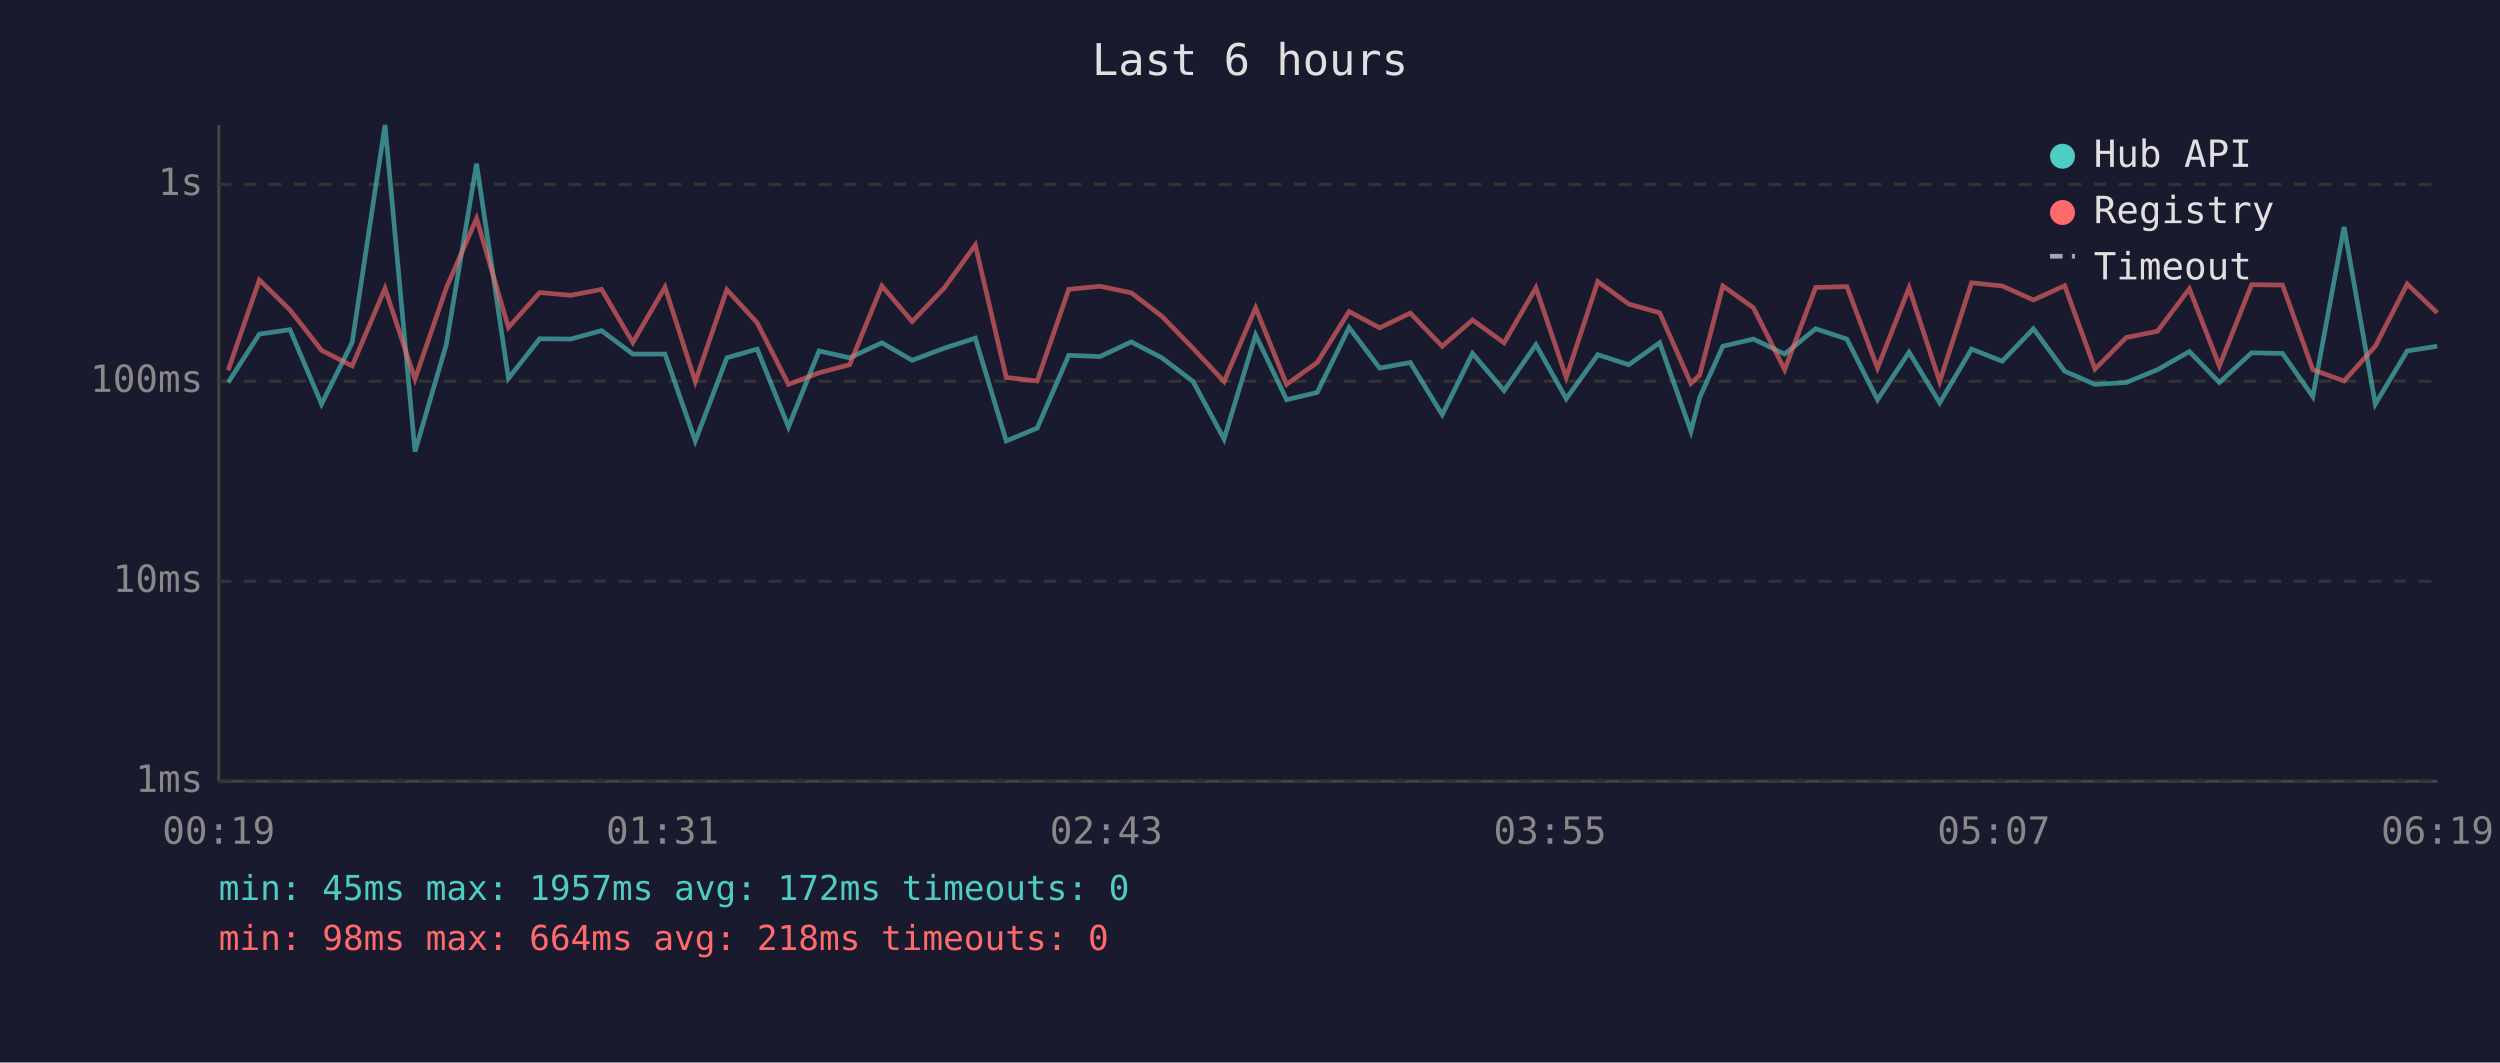
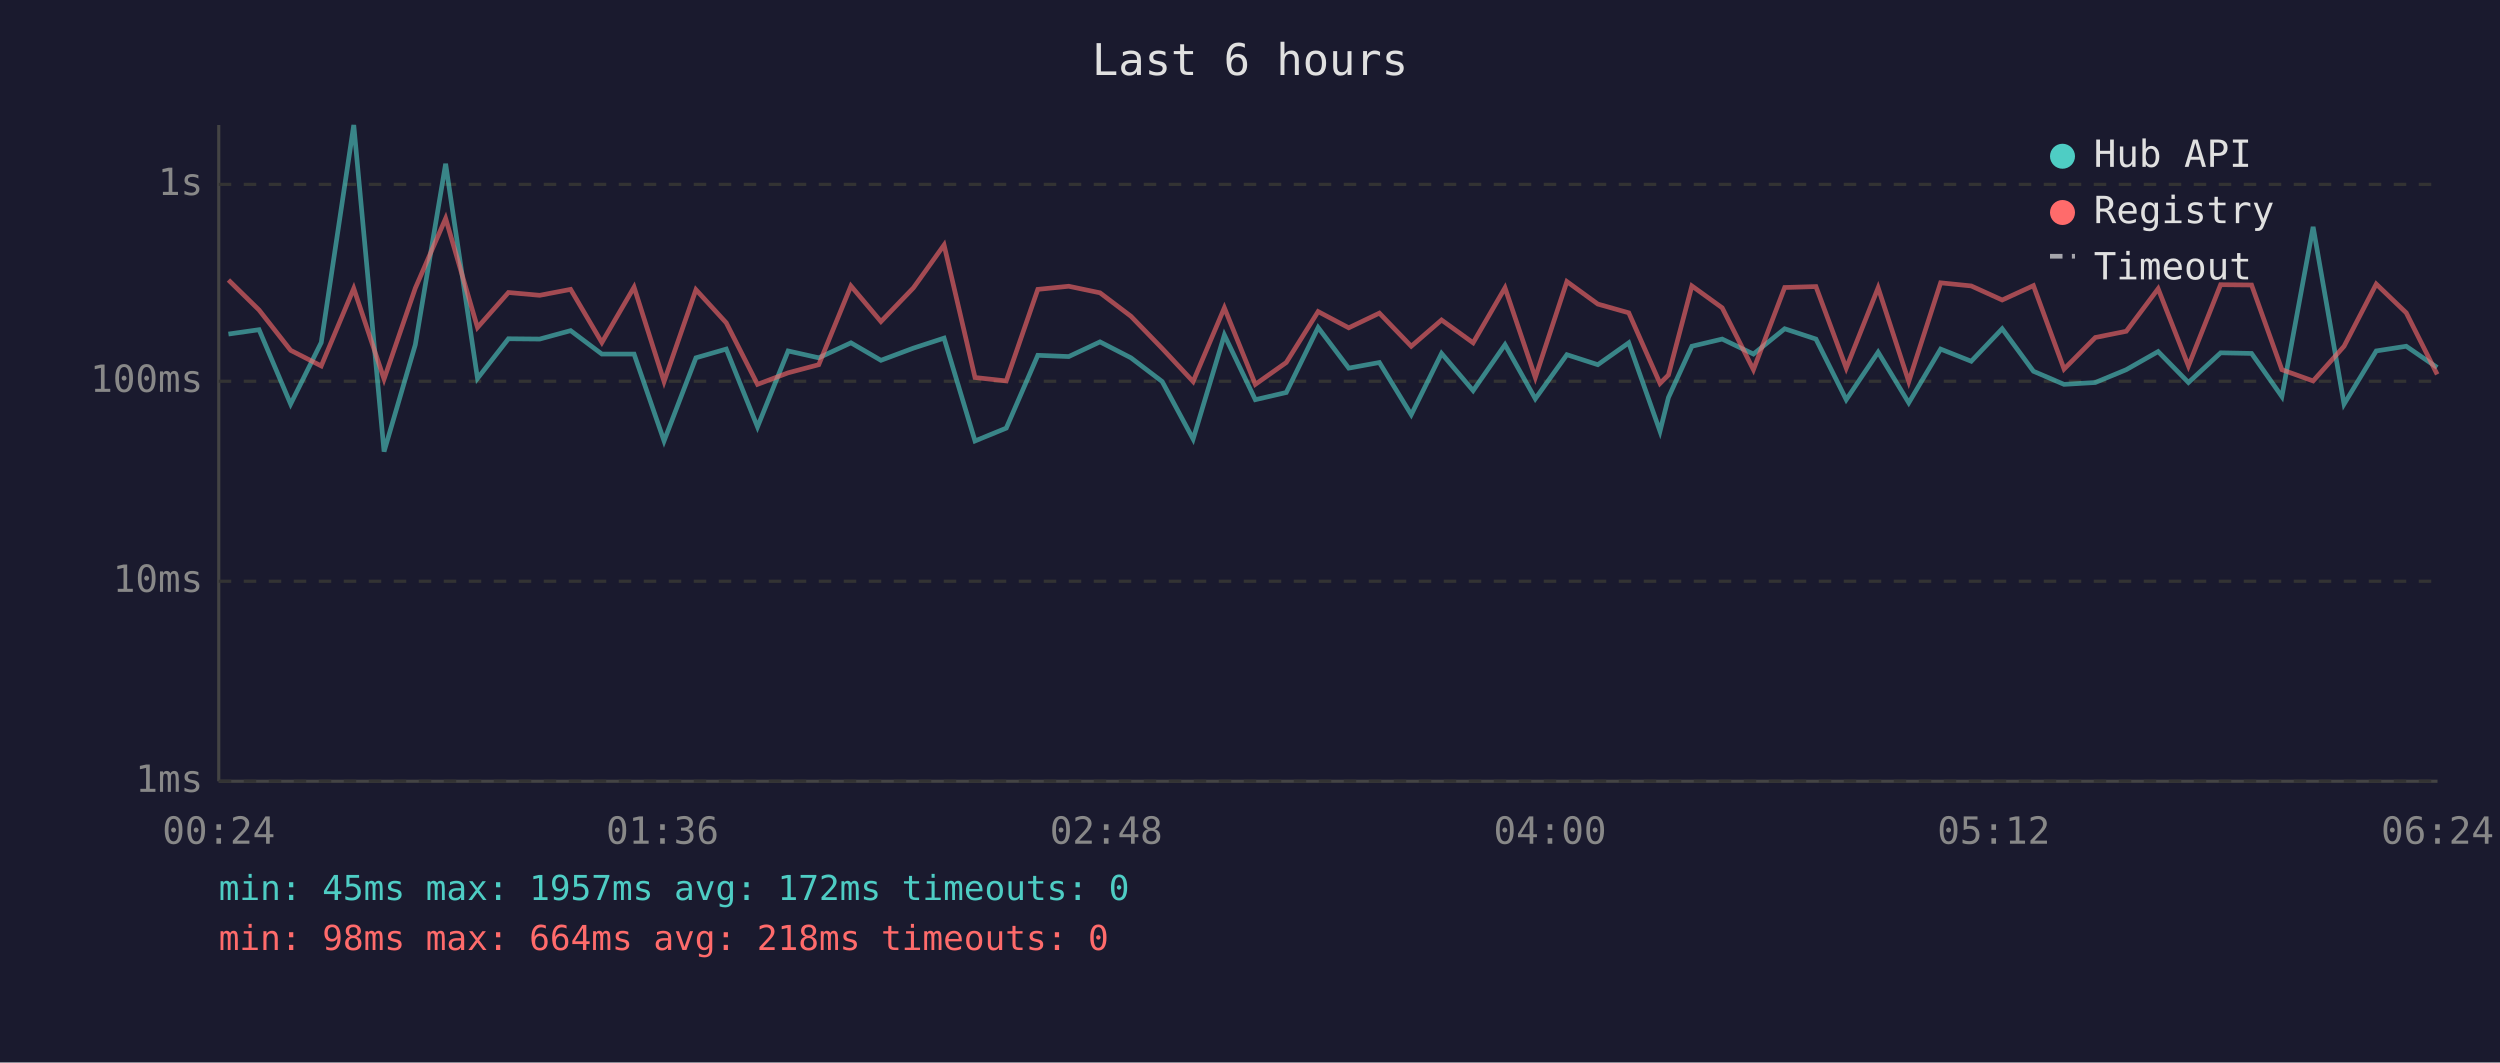
<svg xmlns="http://www.w3.org/2000/svg" viewBox="0 0 800 340" font-family="monospace" font-size="12">
  <rect width="800" height="340" fill="#1a1a2e" />
  <text x="400" y="24" fill="#e0e0e0" font-size="14" text-anchor="middle">Last 6 hours</text>
  <line x1="70" y1="40" x2="70" y2="250" stroke="#444" stroke-width="1" />
  <line x1="70" y1="250" x2="780" y2="250" stroke="#444" stroke-width="1" />
  <line x1="70" y1="250" x2="780" y2="250" stroke="#333" stroke-width="1" stroke-dasharray="4" />
  <text x="65" y="250" fill="#888" text-anchor="end" dominant-baseline="middle">1ms</text>
  <line x1="70" y1="186" x2="780" y2="186" stroke="#333" stroke-width="1" stroke-dasharray="4" />
  <text x="65" y="186" fill="#888" text-anchor="end" dominant-baseline="middle">10ms</text>
  <line x1="70" y1="122" x2="780" y2="122" stroke="#333" stroke-width="1" stroke-dasharray="4" />
  <text x="65" y="122" fill="#888" text-anchor="end" dominant-baseline="middle">100ms</text>
  <line x1="70" y1="59" x2="780" y2="59" stroke="#333" stroke-width="1" stroke-dasharray="4" />
  <text x="65" y="59" fill="#888" text-anchor="end" dominant-baseline="middle">1s</text>
-   <text x="70" y="270" fill="#888" text-anchor="middle">00:19</text>
-   <text x="212" y="270" fill="#888" text-anchor="middle">01:31</text>
-   <text x="354" y="270" fill="#888" text-anchor="middle">02:43</text>
-   <text x="496" y="270" fill="#888" text-anchor="middle">03:55</text>
-   <text x="638" y="270" fill="#888" text-anchor="middle">05:07</text>
-   <text x="780" y="270" fill="#888" text-anchor="middle">06:19</text>
-   <polyline points="73.0,122.4 83.0,106.9 92.8,105.5 102.9,129.3 112.7,109.6 123.2,40.0 132.8,144.5 142.8,110.3 152.5,52.4 162.7,121.1 172.7,108.4 182.6,108.5 192.5,105.8 202.5,113.3 212.8,113.3 222.5,141.1 232.6,114.5 242.3,111.7 252.3,136.6 262.1,112.3 271.9,114.5 282.2,109.7 291.9,115.3 302.2,111.4 312.1,108.2 322.0,141.1 331.9,137.0 342.0,113.7 352.0,114.1 362.0,109.4 371.8,114.5 381.8,122.1 391.7,140.5 401.8,107.2 411.7,127.9 421.5,125.6 431.7,104.8 441.5,117.8 451.3,116.0 461.5,132.7 471.2,113.1 481.3,125.0 491.5,110.3 501.2,127.6 511.3,113.5 521.2,116.7 531.1,109.7 541.1,138.0 543.9,127.2 551.3,110.8 561.1,108.5 571.1,113.3 581.0,105.2 591.0,108.5 600.8,127.9 610.9,112.7 620.7,128.9 630.9,111.7 640.7,115.6 650.7,105.2 660.7,118.8 670.4,123.0 680.4,122.4 690.4,118.3 700.6,112.5 710.2,122.4 720.5,112.9 730.4,113.1 740.1,126.9 750.1,72.6 760.1,129.3 770.3,112.3 779.9,110.8" fill="none" stroke="#4ecdc4" stroke-width="1.5" opacity="0.6" />
-   <polyline points="73.0,118.5 83.0,89.6 92.8,99.2 102.9,112.1 112.7,117.1 123.2,92.3 132.8,121.3 142.8,92.2 152.5,69.9 162.7,104.8 172.7,93.6 182.6,94.5 192.5,92.6 202.5,109.6 212.8,91.9 222.5,122.1 232.6,92.7 242.3,103.3 252.3,123.0 262.1,119.3 271.9,116.7 282.2,91.5 291.9,102.9 302.2,92.1 312.1,78.4 322.0,120.8 331.9,121.9 342.0,92.6 352.0,91.6 362.0,93.7 371.8,101.2 381.8,111.5 391.7,122.1 401.8,98.5 411.7,123.0 421.5,116.0 431.7,99.7 441.5,104.9 451.3,100.2 461.5,110.8 471.2,102.4 481.3,109.7 491.5,92.1 501.2,120.8 511.3,90.1 521.2,97.3 531.1,100.1 541.1,122.7 543.9,120.0 551.3,91.5 561.1,98.5 571.1,118.3 581.0,92.0 591.0,91.7 600.8,117.8 610.9,92.1 620.7,122.1 630.9,90.5 640.7,91.5 650.7,96.0 660.7,91.4 670.4,118.1 680.4,108.0 690.4,106.0 700.6,92.4 710.2,117.1 720.5,91.1 730.4,91.2 740.1,118.3 750.1,121.9 760.1,110.8 770.3,90.9 779.9,100.1" fill="none" stroke="#ff6b6b" stroke-width="1.5" opacity="0.6" />
+   <text x="70" y="270" fill="#888" text-anchor="middle">00:24</text>
+   <text x="212" y="270" fill="#888" text-anchor="middle">01:36</text>
+   <text x="354" y="270" fill="#888" text-anchor="middle">02:48</text>
+   <text x="496" y="270" fill="#888" text-anchor="middle">04:00</text>
+   <text x="638" y="270" fill="#888" text-anchor="middle">05:12</text>
+   <text x="780" y="270" fill="#888" text-anchor="middle">06:24</text>
+   <polyline points="73.1,106.9 82.9,105.5 93.0,129.3 102.8,109.6 113.2,40.0 122.9,144.5 132.9,110.3 142.6,52.4 152.8,121.1 162.7,108.4 172.7,108.5 182.6,105.8 192.6,113.3 202.9,113.3 212.5,141.1 222.7,114.5 232.4,111.7 242.4,136.6 252.2,112.3 262.0,114.5 272.3,109.7 281.9,115.3 292.3,111.4 302.1,108.2 312.0,141.1 322.0,137.0 332.1,113.7 342.0,114.1 352.0,109.4 361.9,114.5 371.9,122.1 381.8,140.5 391.8,107.2 401.7,127.9 411.6,125.6 421.8,104.8 431.6,117.8 441.4,116.0 451.6,132.7 461.3,113.1 471.4,125.0 481.6,110.3 491.3,127.6 501.4,113.5 511.3,116.7 521.2,109.7 531.2,138.0 533.9,127.2 541.4,110.8 551.1,108.5 561.1,113.3 571.1,105.2 581.1,108.5 590.8,127.9 601.0,112.7 610.8,128.9 621.0,111.7 630.8,115.6 640.7,105.2 650.7,118.8 660.5,123.0 670.5,122.4 680.4,118.3 690.6,112.5 700.3,122.4 710.6,112.9 720.5,113.1 730.2,126.9 740.2,72.6 750.1,129.3 760.4,112.3 770.0,110.8 779.9,117.6" fill="none" stroke="#4ecdc4" stroke-width="1.5" opacity="0.6" />
+   <polyline points="73.1,89.6 82.9,99.2 93.0,112.1 102.8,117.1 113.2,92.3 122.9,121.3 132.9,92.2 142.6,69.9 152.8,104.8 162.7,93.6 172.7,94.5 182.6,92.6 192.6,109.6 202.9,91.9 212.5,122.1 222.7,92.7 232.4,103.3 242.4,123.0 252.2,119.3 262.0,116.7 272.3,91.5 281.9,102.9 292.3,92.1 302.1,78.4 312.0,120.8 322.0,121.9 332.1,92.6 342.0,91.6 352.0,93.7 361.9,101.2 371.9,111.5 381.8,122.1 391.8,98.5 401.7,123.0 411.6,116.0 421.8,99.7 431.6,104.9 441.4,100.2 451.6,110.8 461.3,102.4 471.4,109.7 481.6,92.1 491.3,120.8 501.4,90.1 511.3,97.3 521.2,100.1 531.2,122.7 533.9,120.0 541.4,91.5 551.1,98.5 561.1,118.3 571.1,92.0 581.1,91.7 590.8,117.8 601.0,92.1 610.8,122.1 621.0,90.5 630.8,91.5 640.7,96.0 650.7,91.4 660.5,118.1 670.5,108.0 680.4,106.0 690.6,92.4 700.3,117.1 710.6,91.1 720.5,91.2 730.2,118.3 740.2,121.9 750.1,110.8 760.4,90.9 770.0,100.1 779.9,119.8" fill="none" stroke="#ff6b6b" stroke-width="1.5" opacity="0.6" />
  <circle cx="660" cy="50" r="4" fill="#4ecdc4" />
  <text x="670" y="50" fill="#e0e0e0" dominant-baseline="middle">Hub API</text>
  <circle cx="660" cy="68" r="4" fill="#ff6b6b" />
  <text x="670" y="68" fill="#e0e0e0" dominant-baseline="middle">Registry</text>
  <line x1="656" y1="82" x2="664" y2="82" stroke="#e0e0e0" stroke-width="1.5" stroke-dasharray="4,3" opacity="0.7" />
  <text x="670" y="86" fill="#e0e0e0" dominant-baseline="middle">Timeout</text>
  <text x="70" y="288" fill="#4ecdc4" font-size="11">min: 45ms  max: 1957ms  avg: 172ms  timeouts: 0</text>
  <text x="70" y="304" fill="#ff6b6b" font-size="11">min: 98ms  max: 664ms  avg: 218ms  timeouts: 0</text>
</svg>
